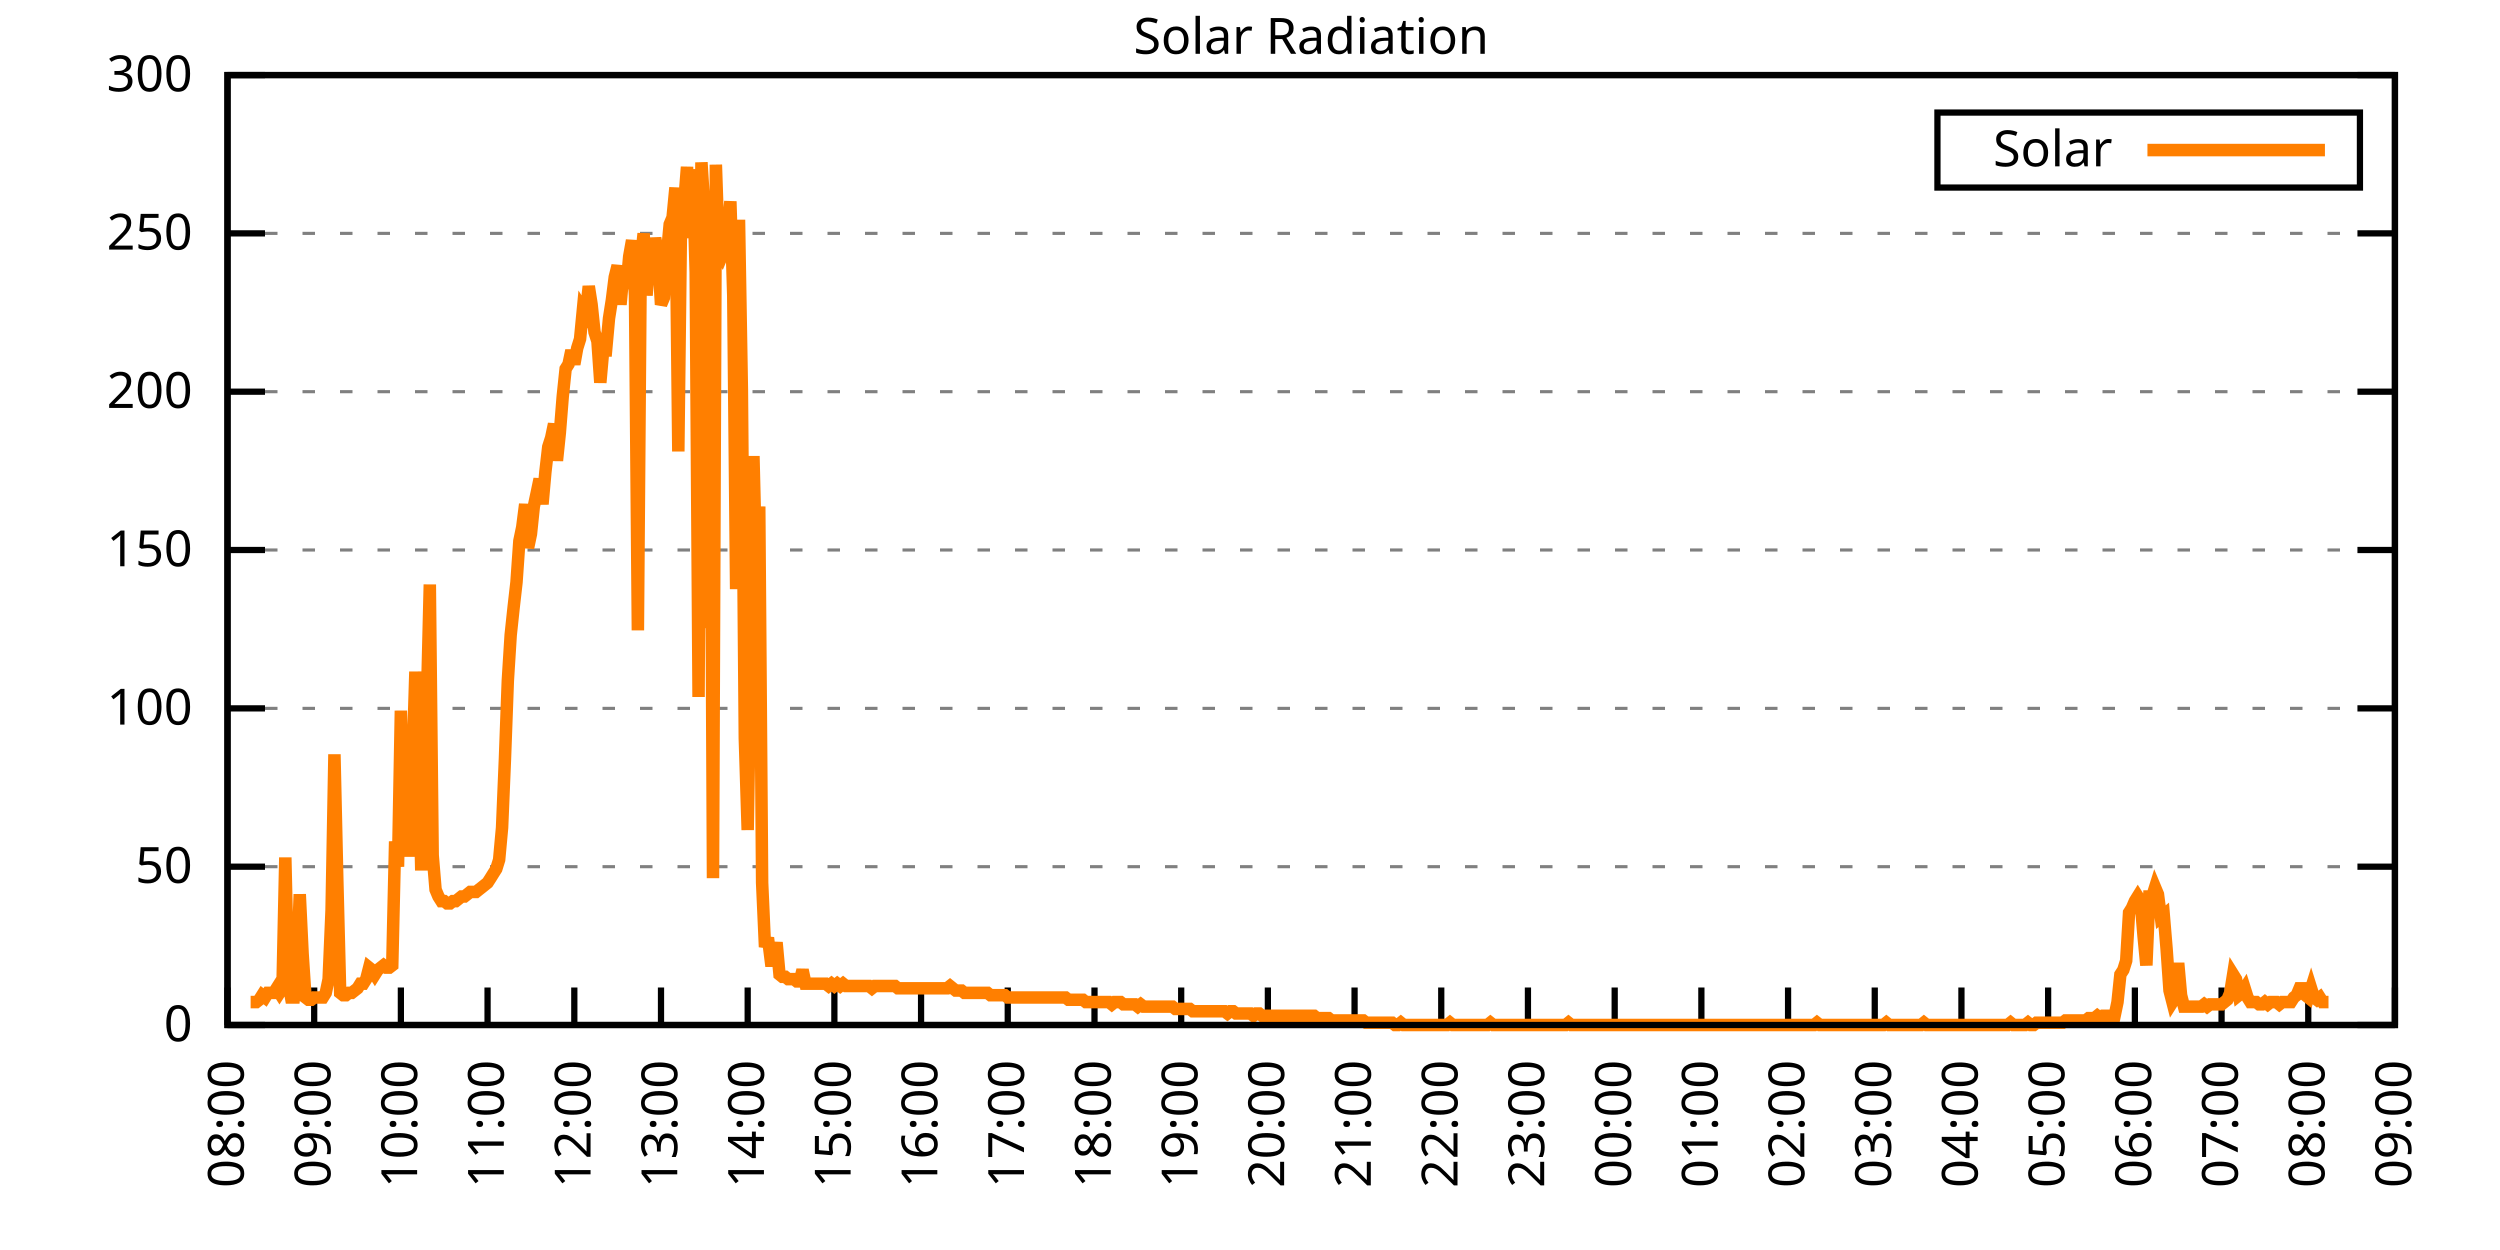
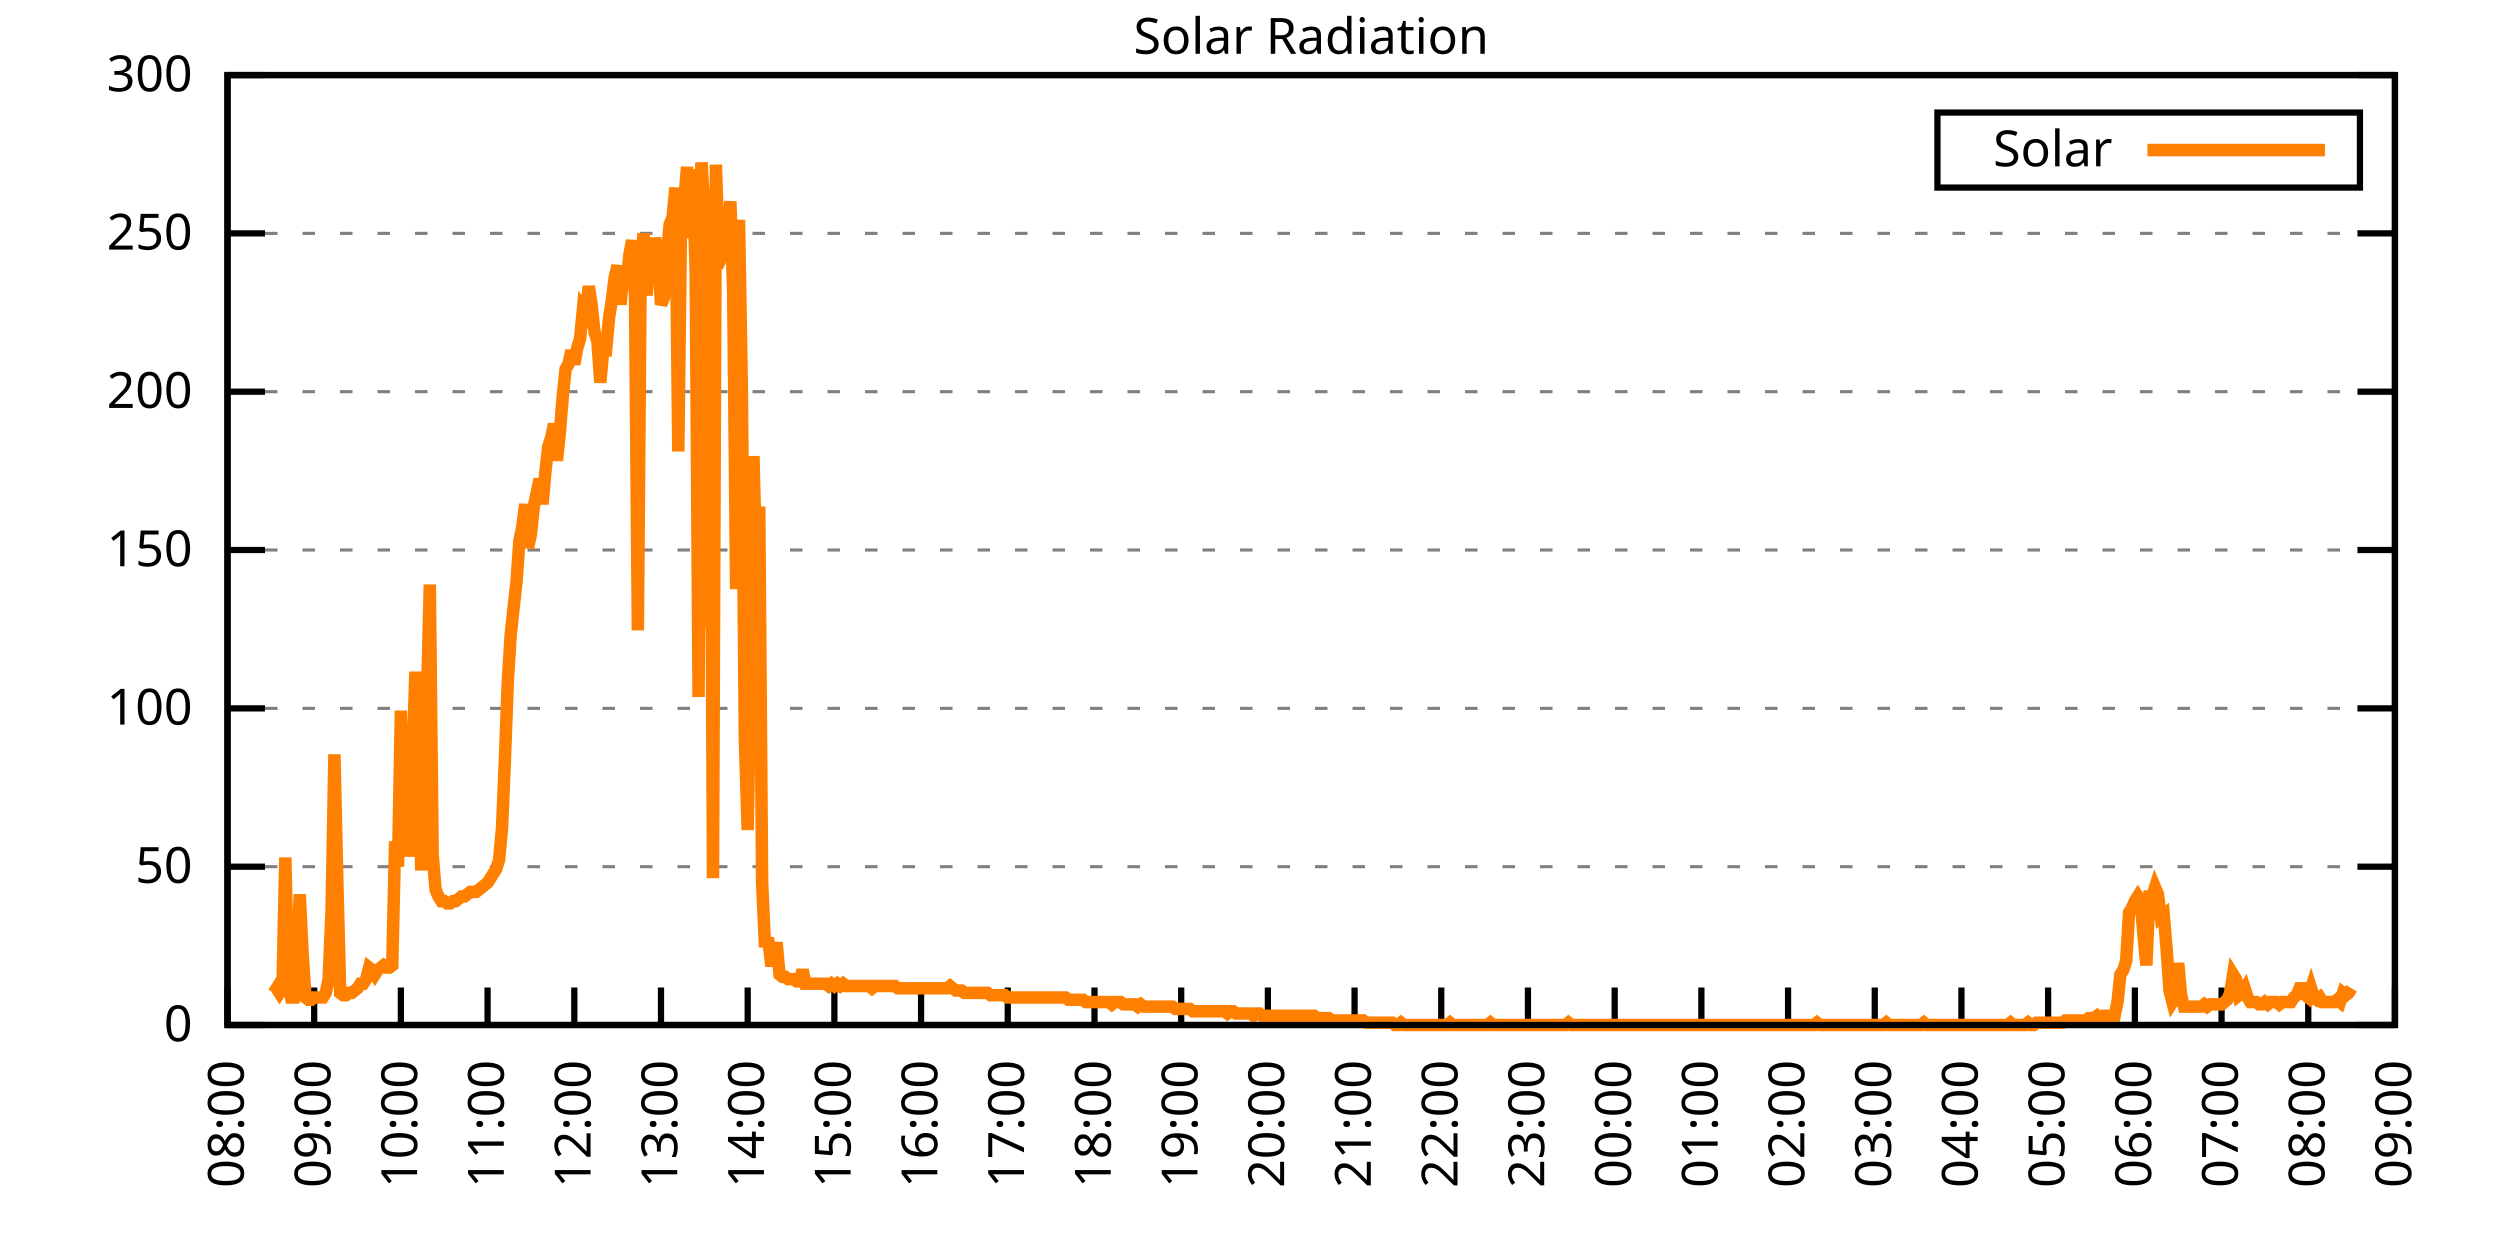
<svg xmlns="http://www.w3.org/2000/svg" xmlns:xlink="http://www.w3.org/1999/xlink" width="400" height="200" viewBox="0 0 400 200">
  <g id="gnuplot_canvas">
    <rect x="0" y="0" width="400" height="200" fill="none" />
    <defs>
      <circle id="gpDot" r="0.5" stroke-width="0.5" stroke="currentColor" />
      <path id="gpPt0" stroke-width="0.333" stroke="currentColor" d="M-1,0 h2 M0,-1 v2" />
      <path id="gpPt1" stroke-width="0.333" stroke="currentColor" d="M-1,-1 L1,1 M1,-1 L-1,1" />
      <path id="gpPt2" stroke-width="0.333" stroke="currentColor" d="M-1,0 L1,0 M0,-1 L0,1 M-1,-1 L1,1 M-1,1 L1,-1" />
      <rect id="gpPt3" stroke-width="0.333" stroke="currentColor" x="-1" y="-1" width="2" height="2" />
      <rect id="gpPt4" stroke-width="0.333" stroke="currentColor" fill="currentColor" x="-1" y="-1" width="2" height="2" />
      <circle id="gpPt5" stroke-width="0.333" stroke="currentColor" cx="0" cy="0" r="1" />
      <use xlink:href="#gpPt5" id="gpPt6" fill="currentColor" stroke="none" />
      <path id="gpPt7" stroke-width="0.333" stroke="currentColor" d="M0,-1.33 L-1.33,0.67 L1.33,0.67 z" />
      <use xlink:href="#gpPt7" id="gpPt8" fill="currentColor" stroke="none" />
      <use xlink:href="#gpPt7" id="gpPt9" stroke="currentColor" transform="rotate(180)" />
      <use xlink:href="#gpPt9" id="gpPt10" fill="currentColor" stroke="none" />
      <use xlink:href="#gpPt3" id="gpPt11" stroke="currentColor" transform="rotate(45)" />
      <use xlink:href="#gpPt11" id="gpPt12" fill="currentColor" stroke="none" />
      <path id="gpPt13" stroke-width="0.333" stroke="currentColor" d="M0,1.330 L1.265,0.411 L0.782,-1.067 L-0.782,-1.076 L-1.265,0.411 z" />
      <use xlink:href="#gpPt13" id="gpPt14" fill="currentColor" stroke="none" />
      <filter id="textbox" filterUnits="objectBoundingBox" x="0" y="0" height="1" width="1">
        <feFlood flood-color="white" flood-opacity="1" result="bgnd" />
        <feComposite in="SourceGraphic" in2="bgnd" operator="atop" />
      </filter>
      <filter id="greybox" filterUnits="objectBoundingBox" x="0" y="0" height="1" width="1">
        <feFlood flood-color="lightgrey" flood-opacity="1" result="grey" />
        <feComposite in="SourceGraphic" in2="grey" operator="atop" />
      </filter>
    </defs>
    <g fill="none" color="white" stroke="currentColor" stroke-width="1.00" stroke-linecap="butt" stroke-linejoin="miter">
</g>
    <g fill="none" color="black" stroke="currentColor" stroke-width="1.00" stroke-linecap="butt" stroke-linejoin="miter">
      <g stroke="none" shape-rendering="crispEdges">
        <polygon fill="rgb(255, 255, 255)" points="36.40,164.00 383.18,164.00 383.18,12.02 36.40,12.02 " />
      </g>
    </g>
    <g fill="none" color="black" stroke="currentColor" stroke-width="1.00" stroke-linecap="butt" stroke-linejoin="miter">
</g>
    <g fill="none" color="black" stroke="black" stroke-width="0.50" stroke-linecap="butt" stroke-linejoin="miter">
</g>
    <g fill="none" color="gray" stroke="currentColor" stroke-width="0.50" stroke-linecap="butt" stroke-linejoin="miter">
      <path stroke="gray" stroke-dasharray="2,4" class="gridline" d="M36.40,164.00 L383.19,164.00  " />
    </g>
    <g fill="none" color="gray" stroke="gray" stroke-width="1.00" stroke-linecap="butt" stroke-linejoin="miter">
</g>
    <g fill="none" color="black" stroke="currentColor" stroke-width="1.00" stroke-linecap="butt" stroke-linejoin="miter">
      <path stroke="black" d="M36.40,164.00 L42.40,164.00 M383.19,164.00 L377.19,164.00  " />
      <g transform="translate(30.80,166.60)" stroke="none" fill="black" font-family="Sans" font-size="8.00" text-anchor="end">
        <text>
          <tspan font-family="Sans"> 0</tspan>
        </text>
      </g>
    </g>
    <g fill="none" color="black" stroke="currentColor" stroke-width="1.00" stroke-linecap="butt" stroke-linejoin="miter">
</g>
    <g fill="none" color="black" stroke="black" stroke-width="0.50" stroke-linecap="butt" stroke-linejoin="miter">
</g>
    <g fill="none" color="gray" stroke="currentColor" stroke-width="0.50" stroke-linecap="butt" stroke-linejoin="miter">
      <path stroke="gray" stroke-dasharray="2,4" class="gridline" d="M36.40,138.67 L383.19,138.67  " />
    </g>
    <g fill="none" color="gray" stroke="gray" stroke-width="1.00" stroke-linecap="butt" stroke-linejoin="miter">
</g>
    <g fill="none" color="black" stroke="currentColor" stroke-width="1.00" stroke-linecap="butt" stroke-linejoin="miter">
      <path stroke="black" d="M36.40,138.67 L42.40,138.67 M383.19,138.67 L377.19,138.67  " />
      <g transform="translate(30.80,141.27)" stroke="none" fill="black" font-family="Sans" font-size="8.00" text-anchor="end">
        <text>
          <tspan font-family="Sans"> 50</tspan>
        </text>
      </g>
    </g>
    <g fill="none" color="black" stroke="currentColor" stroke-width="1.00" stroke-linecap="butt" stroke-linejoin="miter">
</g>
    <g fill="none" color="black" stroke="black" stroke-width="0.50" stroke-linecap="butt" stroke-linejoin="miter">
</g>
    <g fill="none" color="gray" stroke="currentColor" stroke-width="0.50" stroke-linecap="butt" stroke-linejoin="miter">
      <path stroke="gray" stroke-dasharray="2,4" class="gridline" d="M36.40,113.34 L383.19,113.34  " />
    </g>
    <g fill="none" color="gray" stroke="gray" stroke-width="1.00" stroke-linecap="butt" stroke-linejoin="miter">
</g>
    <g fill="none" color="black" stroke="currentColor" stroke-width="1.00" stroke-linecap="butt" stroke-linejoin="miter">
      <path stroke="black" d="M36.40,113.34 L42.40,113.34 M383.19,113.34 L377.19,113.34  " />
      <g transform="translate(30.80,115.94)" stroke="none" fill="black" font-family="Sans" font-size="8.00" text-anchor="end">
        <text>
          <tspan font-family="Sans"> 100</tspan>
        </text>
      </g>
    </g>
    <g fill="none" color="black" stroke="currentColor" stroke-width="1.00" stroke-linecap="butt" stroke-linejoin="miter">
</g>
    <g fill="none" color="black" stroke="black" stroke-width="0.50" stroke-linecap="butt" stroke-linejoin="miter">
</g>
    <g fill="none" color="gray" stroke="currentColor" stroke-width="0.50" stroke-linecap="butt" stroke-linejoin="miter">
      <path stroke="gray" stroke-dasharray="2,4" class="gridline" d="M36.40,88.00 L383.19,88.00  " />
    </g>
    <g fill="none" color="gray" stroke="gray" stroke-width="1.00" stroke-linecap="butt" stroke-linejoin="miter">
</g>
    <g fill="none" color="black" stroke="currentColor" stroke-width="1.00" stroke-linecap="butt" stroke-linejoin="miter">
      <path stroke="black" d="M36.40,88.00 L42.40,88.00 M383.19,88.00 L377.19,88.00  " />
      <g transform="translate(30.80,90.60)" stroke="none" fill="black" font-family="Sans" font-size="8.00" text-anchor="end">
        <text>
          <tspan font-family="Sans"> 150</tspan>
        </text>
      </g>
    </g>
    <g fill="none" color="black" stroke="currentColor" stroke-width="1.00" stroke-linecap="butt" stroke-linejoin="miter">
</g>
    <g fill="none" color="black" stroke="black" stroke-width="0.50" stroke-linecap="butt" stroke-linejoin="miter">
</g>
    <g fill="none" color="gray" stroke="currentColor" stroke-width="0.50" stroke-linecap="butt" stroke-linejoin="miter">
      <path stroke="gray" stroke-dasharray="2,4" class="gridline" d="M36.40,62.67 L383.19,62.67  " />
    </g>
    <g fill="none" color="gray" stroke="gray" stroke-width="1.00" stroke-linecap="butt" stroke-linejoin="miter">
</g>
    <g fill="none" color="black" stroke="currentColor" stroke-width="1.00" stroke-linecap="butt" stroke-linejoin="miter">
      <path stroke="black" d="M36.40,62.67 L42.40,62.67 M383.19,62.67 L377.19,62.67  " />
      <g transform="translate(30.80,65.27)" stroke="none" fill="black" font-family="Sans" font-size="8.00" text-anchor="end">
        <text>
          <tspan font-family="Sans"> 200</tspan>
        </text>
      </g>
    </g>
    <g fill="none" color="black" stroke="currentColor" stroke-width="1.00" stroke-linecap="butt" stroke-linejoin="miter">
</g>
    <g fill="none" color="black" stroke="black" stroke-width="0.50" stroke-linecap="butt" stroke-linejoin="miter">
</g>
    <g fill="none" color="gray" stroke="currentColor" stroke-width="0.50" stroke-linecap="butt" stroke-linejoin="miter">
      <path stroke="gray" stroke-dasharray="2,4" class="gridline" d="M36.40,37.34 L383.19,37.34  " />
    </g>
    <g fill="none" color="gray" stroke="gray" stroke-width="1.00" stroke-linecap="butt" stroke-linejoin="miter">
</g>
    <g fill="none" color="black" stroke="currentColor" stroke-width="1.00" stroke-linecap="butt" stroke-linejoin="miter">
      <path stroke="black" d="M36.40,37.34 L42.40,37.34 M383.19,37.34 L377.19,37.34  " />
      <g transform="translate(30.80,39.94)" stroke="none" fill="black" font-family="Sans" font-size="8.00" text-anchor="end">
        <text>
          <tspan font-family="Sans"> 250</tspan>
        </text>
      </g>
    </g>
    <g fill="none" color="black" stroke="currentColor" stroke-width="1.00" stroke-linecap="butt" stroke-linejoin="miter">
</g>
    <g fill="none" color="black" stroke="black" stroke-width="0.50" stroke-linecap="butt" stroke-linejoin="miter">
</g>
    <g fill="none" color="gray" stroke="currentColor" stroke-width="0.50" stroke-linecap="butt" stroke-linejoin="miter">
      <path stroke="gray" stroke-dasharray="2,4" class="gridline" d="M36.40,12.01 L383.19,12.01  " />
    </g>
    <g fill="none" color="gray" stroke="gray" stroke-width="1.00" stroke-linecap="butt" stroke-linejoin="miter">
</g>
    <g fill="none" color="black" stroke="currentColor" stroke-width="1.00" stroke-linecap="butt" stroke-linejoin="miter">
      <path stroke="black" d="M36.40,12.01 L42.40,12.01 M383.19,12.01 L377.19,12.01  " />
      <g transform="translate(30.80,14.61)" stroke="none" fill="black" font-family="Sans" font-size="8.00" text-anchor="end">
        <text>
          <tspan font-family="Sans"> 300</tspan>
        </text>
      </g>
    </g>
    <g fill="none" color="black" stroke="currentColor" stroke-width="1.00" stroke-linecap="butt" stroke-linejoin="miter">
      <path stroke="black" d="M36.40,164.00 L36.40,158.00  " />
      <g transform="translate(39.00,169.60) rotate(270.00)" stroke="none" fill="black" font-family="Sans" font-size="8.00" text-anchor="end">
        <text>
          <tspan font-family="Sans">08:00</tspan>
        </text>
      </g>
    </g>
    <g fill="none" color="black" stroke="currentColor" stroke-width="1.00" stroke-linecap="butt" stroke-linejoin="miter">
      <path stroke="black" d="M50.27,164.00 L50.27,158.00  " />
      <g transform="translate(52.87,169.60) rotate(270.00)" stroke="none" fill="black" font-family="Sans" font-size="8.00" text-anchor="end">
        <text>
          <tspan font-family="Sans">09:00</tspan>
        </text>
      </g>
    </g>
    <g fill="none" color="black" stroke="currentColor" stroke-width="1.00" stroke-linecap="butt" stroke-linejoin="miter">
      <path stroke="black" d="M64.14,164.00 L64.14,158.00  " />
      <g transform="translate(66.74,169.60) rotate(270.00)" stroke="none" fill="black" font-family="Sans" font-size="8.00" text-anchor="end">
        <text>
          <tspan font-family="Sans">10:00</tspan>
        </text>
      </g>
    </g>
    <g fill="none" color="black" stroke="currentColor" stroke-width="1.00" stroke-linecap="butt" stroke-linejoin="miter">
      <path stroke="black" d="M78.01,164.00 L78.01,158.00  " />
      <g transform="translate(80.61,169.60) rotate(270.00)" stroke="none" fill="black" font-family="Sans" font-size="8.00" text-anchor="end">
        <text>
          <tspan font-family="Sans">11:00</tspan>
        </text>
      </g>
    </g>
    <g fill="none" color="black" stroke="currentColor" stroke-width="1.00" stroke-linecap="butt" stroke-linejoin="miter">
      <path stroke="black" d="M91.89,164.00 L91.89,158.00  " />
      <g transform="translate(94.49,169.60) rotate(270.00)" stroke="none" fill="black" font-family="Sans" font-size="8.00" text-anchor="end">
        <text>
          <tspan font-family="Sans">12:00</tspan>
        </text>
      </g>
    </g>
    <g fill="none" color="black" stroke="currentColor" stroke-width="1.00" stroke-linecap="butt" stroke-linejoin="miter">
      <path stroke="black" d="M105.76,164.00 L105.76,158.00  " />
      <g transform="translate(108.36,169.60) rotate(270.00)" stroke="none" fill="black" font-family="Sans" font-size="8.00" text-anchor="end">
        <text>
          <tspan font-family="Sans">13:00</tspan>
        </text>
      </g>
    </g>
    <g fill="none" color="black" stroke="currentColor" stroke-width="1.00" stroke-linecap="butt" stroke-linejoin="miter">
      <path stroke="black" d="M119.63,164.00 L119.63,158.00  " />
      <g transform="translate(122.23,169.60) rotate(270.00)" stroke="none" fill="black" font-family="Sans" font-size="8.00" text-anchor="end">
        <text>
          <tspan font-family="Sans">14:00</tspan>
        </text>
      </g>
    </g>
    <g fill="none" color="black" stroke="currentColor" stroke-width="1.00" stroke-linecap="butt" stroke-linejoin="miter">
      <path stroke="black" d="M133.50,164.00 L133.50,158.00  " />
      <g transform="translate(136.10,169.60) rotate(270.00)" stroke="none" fill="black" font-family="Sans" font-size="8.00" text-anchor="end">
        <text>
          <tspan font-family="Sans">15:00</tspan>
        </text>
      </g>
    </g>
    <g fill="none" color="black" stroke="currentColor" stroke-width="1.00" stroke-linecap="butt" stroke-linejoin="miter">
      <path stroke="black" d="M147.37,164.00 L147.37,158.00  " />
      <g transform="translate(149.97,169.60) rotate(270.00)" stroke="none" fill="black" font-family="Sans" font-size="8.00" text-anchor="end">
        <text>
          <tspan font-family="Sans">16:00</tspan>
        </text>
      </g>
    </g>
    <g fill="none" color="black" stroke="currentColor" stroke-width="1.00" stroke-linecap="butt" stroke-linejoin="miter">
      <path stroke="black" d="M161.24,164.00 L161.24,158.00  " />
      <g transform="translate(163.84,169.60) rotate(270.00)" stroke="none" fill="black" font-family="Sans" font-size="8.00" text-anchor="end">
        <text>
          <tspan font-family="Sans">17:00</tspan>
        </text>
      </g>
    </g>
    <g fill="none" color="black" stroke="currentColor" stroke-width="1.00" stroke-linecap="butt" stroke-linejoin="miter">
      <path stroke="black" d="M175.12,164.00 L175.12,158.00  " />
      <g transform="translate(177.72,169.60) rotate(270.00)" stroke="none" fill="black" font-family="Sans" font-size="8.00" text-anchor="end">
        <text>
          <tspan font-family="Sans">18:00</tspan>
        </text>
      </g>
    </g>
    <g fill="none" color="black" stroke="currentColor" stroke-width="1.00" stroke-linecap="butt" stroke-linejoin="miter">
      <path stroke="black" d="M188.99,164.00 L188.99,158.00  " />
      <g transform="translate(191.59,169.60) rotate(270.00)" stroke="none" fill="black" font-family="Sans" font-size="8.00" text-anchor="end">
        <text>
          <tspan font-family="Sans">19:00</tspan>
        </text>
      </g>
    </g>
    <g fill="none" color="black" stroke="currentColor" stroke-width="1.00" stroke-linecap="butt" stroke-linejoin="miter">
      <path stroke="black" d="M202.86,164.00 L202.86,158.00  " />
      <g transform="translate(205.46,169.60) rotate(270.00)" stroke="none" fill="black" font-family="Sans" font-size="8.00" text-anchor="end">
        <text>
          <tspan font-family="Sans">20:00</tspan>
        </text>
      </g>
    </g>
    <g fill="none" color="black" stroke="currentColor" stroke-width="1.00" stroke-linecap="butt" stroke-linejoin="miter">
      <path stroke="black" d="M216.73,164.00 L216.73,158.00  " />
      <g transform="translate(219.33,169.60) rotate(270.00)" stroke="none" fill="black" font-family="Sans" font-size="8.00" text-anchor="end">
        <text>
          <tspan font-family="Sans">21:00</tspan>
        </text>
      </g>
    </g>
    <g fill="none" color="black" stroke="currentColor" stroke-width="1.00" stroke-linecap="butt" stroke-linejoin="miter">
      <path stroke="black" d="M230.60,164.00 L230.60,158.00  " />
      <g transform="translate(233.20,169.60) rotate(270.00)" stroke="none" fill="black" font-family="Sans" font-size="8.00" text-anchor="end">
        <text>
          <tspan font-family="Sans">22:00</tspan>
        </text>
      </g>
    </g>
    <g fill="none" color="black" stroke="currentColor" stroke-width="1.00" stroke-linecap="butt" stroke-linejoin="miter">
      <path stroke="black" d="M244.47,164.00 L244.47,158.00  " />
      <g transform="translate(247.07,169.60) rotate(270.00)" stroke="none" fill="black" font-family="Sans" font-size="8.00" text-anchor="end">
        <text>
          <tspan font-family="Sans">23:00</tspan>
        </text>
      </g>
    </g>
    <g fill="none" color="black" stroke="currentColor" stroke-width="1.00" stroke-linecap="butt" stroke-linejoin="miter">
      <path stroke="black" d="M258.35,164.00 L258.35,158.00  " />
      <g transform="translate(260.95,169.60) rotate(270.00)" stroke="none" fill="black" font-family="Sans" font-size="8.00" text-anchor="end">
        <text>
          <tspan font-family="Sans">00:00</tspan>
        </text>
      </g>
    </g>
    <g fill="none" color="black" stroke="currentColor" stroke-width="1.00" stroke-linecap="butt" stroke-linejoin="miter">
      <path stroke="black" d="M272.22,164.00 L272.22,158.00  " />
      <g transform="translate(274.82,169.60) rotate(270.00)" stroke="none" fill="black" font-family="Sans" font-size="8.00" text-anchor="end">
        <text>
          <tspan font-family="Sans">01:00</tspan>
        </text>
      </g>
    </g>
    <g fill="none" color="black" stroke="currentColor" stroke-width="1.00" stroke-linecap="butt" stroke-linejoin="miter">
      <path stroke="black" d="M286.09,164.00 L286.09,158.00  " />
      <g transform="translate(288.69,169.60) rotate(270.00)" stroke="none" fill="black" font-family="Sans" font-size="8.00" text-anchor="end">
        <text>
          <tspan font-family="Sans">02:00</tspan>
        </text>
      </g>
    </g>
    <g fill="none" color="black" stroke="currentColor" stroke-width="1.00" stroke-linecap="butt" stroke-linejoin="miter">
      <path stroke="black" d="M299.96,164.00 L299.96,158.00  " />
      <g transform="translate(302.56,169.60) rotate(270.00)" stroke="none" fill="black" font-family="Sans" font-size="8.00" text-anchor="end">
        <text>
          <tspan font-family="Sans">03:00</tspan>
        </text>
      </g>
    </g>
    <g fill="none" color="black" stroke="currentColor" stroke-width="1.00" stroke-linecap="butt" stroke-linejoin="miter">
      <path stroke="black" d="M313.83,164.00 L313.83,158.00  " />
      <g transform="translate(316.43,169.60) rotate(270.00)" stroke="none" fill="black" font-family="Sans" font-size="8.00" text-anchor="end">
        <text>
          <tspan font-family="Sans">04:00</tspan>
        </text>
      </g>
    </g>
    <g fill="none" color="black" stroke="currentColor" stroke-width="1.00" stroke-linecap="butt" stroke-linejoin="miter">
      <path stroke="black" d="M327.70,164.00 L327.70,158.00  " />
      <g transform="translate(330.30,169.60) rotate(270.00)" stroke="none" fill="black" font-family="Sans" font-size="8.00" text-anchor="end">
        <text>
          <tspan font-family="Sans">05:00</tspan>
        </text>
      </g>
    </g>
    <g fill="none" color="black" stroke="currentColor" stroke-width="1.00" stroke-linecap="butt" stroke-linejoin="miter">
      <path stroke="black" d="M341.58,164.00 L341.58,158.00  " />
      <g transform="translate(344.18,169.60) rotate(270.00)" stroke="none" fill="black" font-family="Sans" font-size="8.00" text-anchor="end">
        <text>
          <tspan font-family="Sans">06:00</tspan>
        </text>
      </g>
    </g>
    <g fill="none" color="black" stroke="currentColor" stroke-width="1.00" stroke-linecap="butt" stroke-linejoin="miter">
      <path stroke="black" d="M355.45,164.00 L355.45,158.00  " />
      <g transform="translate(358.05,169.60) rotate(270.00)" stroke="none" fill="black" font-family="Sans" font-size="8.00" text-anchor="end">
        <text>
          <tspan font-family="Sans">07:00</tspan>
        </text>
      </g>
    </g>
    <g fill="none" color="black" stroke="currentColor" stroke-width="1.00" stroke-linecap="butt" stroke-linejoin="miter">
      <path stroke="black" d="M369.32,164.00 L369.32,158.00  " />
      <g transform="translate(371.92,169.60) rotate(270.00)" stroke="none" fill="black" font-family="Sans" font-size="8.00" text-anchor="end">
        <text>
          <tspan font-family="Sans">08:00</tspan>
        </text>
      </g>
    </g>
    <g fill="none" color="black" stroke="currentColor" stroke-width="1.00" stroke-linecap="butt" stroke-linejoin="miter">
      <path stroke="black" d="M383.19,164.00 L383.19,158.00  " />
      <g transform="translate(385.79,169.60) rotate(270.00)" stroke="none" fill="black" font-family="Sans" font-size="8.00" text-anchor="end">
        <text>
          <tspan font-family="Sans">09:00</tspan>
        </text>
      </g>
    </g>
    <g fill="none" color="black" stroke="currentColor" stroke-width="1.00" stroke-linecap="butt" stroke-linejoin="miter">
</g>
    <g fill="none" color="black" stroke="currentColor" stroke-width="1.00" stroke-linecap="butt" stroke-linejoin="miter">
      <path stroke="black" d="M36.40,12.01 L36.40,164.00 L383.19,164.00 L383.19,12.01 L36.40,12.01 Z  " />
    </g>
    <g fill="none" color="black" stroke="currentColor" stroke-width="1.00" stroke-linecap="butt" stroke-linejoin="miter">
</g>
    <g fill="none" color="black" stroke="currentColor" stroke-width="1.00" stroke-linecap="butt" stroke-linejoin="miter">
      <path stroke="black" d="M309.99,30.01 L309.99,18.01 L377.59,18.01 L377.59,30.01 L309.99,30.01 Z  " />
    </g>
    <g id="Solar_Radiation_plot_1">
      <g fill="none" color="white" stroke="black" stroke-width="2.00" stroke-linecap="butt" stroke-linejoin="miter">
</g>
      <g fill="none" color="black" stroke="currentColor" stroke-width="2.00" stroke-linecap="butt" stroke-linejoin="miter">
        <g transform="translate(337.99,26.61)" stroke="none" fill="black" font-family="Sans" font-size="8.00" text-anchor="end">
          <text>
            <tspan font-family="Sans">Solar</tspan>
          </text>
        </g>
      </g>
      <g fill="none" color="black" stroke="currentColor" stroke-width="2.00" stroke-linecap="butt" stroke-linejoin="miter">
-         <path stroke="rgb(255, 127,   0)" d="M343.59,24.01 L371.99,24.01 M40.10,160.33 L40.56,160.33 L41.02,160.33 L41.49,159.96 L41.95,159.23 L42.41,159.60   L42.87,158.86 L43.34,158.86 L43.80,158.86 L44.26,158.13 L44.72,158.86 L45.19,158.13 L45.65,137.20 L46.11,157.03   L46.57,159.60 L47.03,159.60 L47.50,155.56 L47.96,143.08 L48.42,152.62 L48.88,159.60 L49.35,159.96 L49.81,159.96   L50.27,159.60 L50.73,159.60 L51.20,159.60 L51.66,159.60 L52.12,158.86 L52.58,156.66 L53.05,145.65 L53.51,120.69   L53.97,140.87 L54.43,158.86 L54.90,159.23 L55.36,159.23 L55.82,158.86 L56.28,158.86 L56.75,158.49 L57.21,158.13   L57.67,157.39 L58.13,157.39 L58.59,156.66 L59.06,154.82 L59.52,155.19 L59.98,155.92 L60.44,155.19 L60.91,154.82   L61.37,154.46 L61.83,154.82 L62.29,154.82 L62.76,154.46 L63.22,134.63 L63.68,138.67 L64.14,113.71 L64.61,131.33   L65.07,136.10 L65.53,136.10 L65.99,122.89 L66.46,107.47 L66.92,117.75 L67.38,138.30 L67.84,138.30 L68.30,112.61   L68.77,93.52 L69.23,136.84 L69.69,142.34 L70.15,143.44 L70.62,144.18 L71.08,144.18 L71.54,144.55 L72.00,144.55   L72.47,144.18 L72.93,144.18 L73.39,143.81 L73.85,143.44 L74.32,143.44 L74.78,143.08 L75.24,142.71 L75.70,142.71   L76.17,142.71 L76.63,142.34 L77.09,141.98 L77.55,141.61 L78.01,141.24 L78.48,140.51 L78.94,139.77 L79.40,139.04   L79.86,137.57 L80.33,132.43 L80.79,121.42 L81.25,108.94 L81.71,101.60 L82.18,97.19 L82.64,93.15 L83.10,86.55   L83.56,84.34 L84.03,80.67 L84.49,87.65 L84.95,85.45 L85.41,81.04 L85.88,78.84 L86.34,76.64 L86.80,80.67   L87.26,75.53 L87.72,71.50 L88.19,70.03 L88.65,67.83 L89.11,73.70 L89.57,69.29 L90.04,63.42 L90.50,59.02   L90.96,58.28 L91.42,56.08 L91.89,58.28 L92.35,55.71 L92.81,54.24 L93.27,49.47 L93.74,50.21 L94.20,45.80   L94.66,48.74 L95.12,53.14 L95.59,54.61 L96.05,61.22 L96.51,56.08 L96.97,56.08 L97.44,50.94 L97.90,48.00   L98.36,44.33 L98.82,42.50 L99.28,48.74 L99.75,43.60 L100.21,46.17 L100.67,41.03 L101.13,38.46 L101.60,47.27   L102.06,100.86 L102.52,41.76 L102.98,37.36 L103.45,47.27 L103.91,41.03 L104.37,42.50 L104.83,38.09 L105.30,40.66   L105.76,48.74 L106.22,47.64 L106.68,41.03 L107.15,35.89 L107.61,34.79 L108.07,30.02 L108.53,72.23 L108.99,33.32   L109.46,32.59 L109.92,26.71 L110.38,38.09 L110.84,27.08 L111.31,43.60 L111.77,111.51 L112.23,25.98 L112.69,33.32   L113.16,100.50 L113.62,45.80 L114.08,140.51 L114.54,26.35 L115.01,40.30 L115.47,41.03 L115.93,39.93 L116.39,37.36   L116.86,32.22 L117.32,47.27 L117.78,94.26 L118.24,35.16 L118.70,62.32 L119.17,118.12 L119.63,132.80 L120.09,105.27   L120.55,72.97 L121.02,92.05 L121.48,81.04 L121.94,141.24 L122.40,151.52 L122.87,150.05 L123.33,153.72 L123.79,153.72   L124.25,150.79 L124.72,155.92 L125.18,156.29 L125.64,156.29 L126.10,156.66 L126.57,156.66 L127.03,156.66 L127.49,157.03   L127.95,157.03 L128.41,155.19 L128.88,157.39 L129.34,157.39 L129.80,157.39 L130.26,157.39 L130.73,157.39 L131.19,157.39   L131.65,157.39 L132.11,157.39 L132.58,157.76 L133.04,157.39 L133.50,157.76 L133.96,157.39 L134.43,157.76 L134.89,157.39   L135.35,157.76 L135.81,157.76 L136.28,157.76 L136.74,157.76 L137.20,157.76 L137.66,157.76 L138.13,157.76 L138.59,157.76   L139.05,157.76 L139.51,158.13 L139.97,157.76 L140.44,157.76 L140.90,157.76 L141.36,157.76 L141.82,157.76 L142.29,157.76   L142.75,157.76 L143.21,157.76 L143.67,158.13 L144.14,158.13 L144.60,158.13 L145.06,158.13 L145.52,158.13 L145.99,158.13   L146.45,158.13 L146.91,158.13 L147.37,158.13 L147.84,158.13 L148.30,158.13 L148.76,158.13 L149.22,158.13 L149.68,158.13   L150.15,158.13 L150.61,158.13 L151.07,158.13 L151.53,158.13 L152.00,157.76 L152.46,158.13 L152.92,158.49 L153.38,158.49   L153.85,158.49 L154.31,158.86 L154.77,158.86 L155.23,158.86 L155.70,158.86 L156.16,158.86 L156.62,158.86 L157.08,158.86   L157.55,158.86 L158.01,158.86 L158.47,159.23 L158.93,159.23 L159.39,159.23 L159.86,159.23 L160.32,159.23 L160.78,159.23   L161.24,159.60 L161.71,159.60 L162.17,159.60 L162.63,159.60 L163.09,159.60 L163.56,159.60 L164.02,159.60 L164.48,159.60   L164.94,159.60 L165.41,159.60 L165.87,159.60 L166.33,159.60 L166.79,159.60 L167.26,159.60 L167.72,159.60 L168.18,159.60   L168.64,159.60 L169.10,159.60 L169.57,159.60 L170.03,159.60 L170.49,159.60 L170.95,159.96 L171.42,159.96 L171.88,159.96   L172.34,159.96 L172.80,159.96 L173.27,159.96 L173.73,160.33 L174.19,160.33 L174.65,160.33 L175.12,160.33 L175.58,160.33   L176.04,160.33 L176.50,160.33 L176.97,160.33 L177.43,160.33 L177.89,160.70 L178.35,160.33 L178.82,160.33 L179.28,160.33   L179.74,160.70 L180.20,160.70 L180.66,160.70 L181.13,160.70 L181.59,160.70 L182.05,161.06 L182.51,160.70 L182.98,161.06   L183.44,161.06 L183.90,161.06 L184.36,161.06 L184.83,161.06 L185.29,161.06 L185.75,161.06 L186.21,161.06 L186.68,161.06   L187.14,161.06 L187.60,161.06 L188.06,161.43 L188.53,161.43 L188.99,161.43 L189.45,161.43 L189.91,161.43 L190.37,161.43   L190.84,161.80 L191.30,161.80 L191.76,161.80 L192.22,161.80 L192.69,161.80 L193.15,161.80 L193.61,161.80 L194.07,161.80   L194.54,161.80 L195.00,161.80 L195.46,161.80 L195.92,161.80 L196.39,162.16 L196.85,161.80 L197.31,161.80 L197.77,162.16   L198.24,162.16 L198.70,162.16 L199.16,162.16 L199.62,162.16 L200.08,162.16 L200.55,162.53 L201.01,162.16 L201.47,162.16   L201.93,162.53 L202.40,162.53 L202.86,162.53 L203.32,162.53 L203.78,162.53 L204.25,162.53 L204.71,162.53 L205.17,162.53   L205.63,162.53 L206.10,162.53 L206.56,162.53 L207.02,162.53 L207.48,162.53 L207.95,162.53 L208.41,162.53 L208.87,162.53   L209.33,162.53 L209.80,162.53 L210.26,162.53 L210.72,162.90 L211.18,162.90 L211.64,162.90 L212.11,162.90 L212.57,162.90   L213.03,163.27 L213.49,163.27 L213.96,163.27 L214.42,163.27 L214.88,163.27 L215.34,163.27 L215.81,163.27 L216.27,163.27   L216.73,163.27 L217.19,163.27 L217.66,163.27 L218.12,163.27 L218.58,163.63 L219.04,163.63 L219.51,163.63 L219.97,163.63   L220.43,163.63 L220.89,163.63 L221.35,163.63 L221.82,163.63 L222.28,163.63 L222.74,163.63 L223.20,164.00 L223.67,164.00   L224.13,163.63 L224.59,164.00 L225.05,164.00 L225.52,164.00 L225.98,164.00 L226.44,164.00 L226.90,164.00 L227.37,164.00   L227.83,164.00 L228.29,164.00 L228.75,164.00 L229.22,164.00 L229.68,164.00 L230.14,164.00 L230.60,164.00 L231.06,164.00   L231.53,164.00 L231.99,163.63 L232.45,164.00 L232.91,164.00 L233.38,164.00 L233.84,164.00 L234.30,164.00 L234.76,164.00   L235.23,164.00 L235.69,164.00 L236.15,164.00 L236.61,164.00 L237.08,164.00 L237.54,164.00 L238.00,164.00 L238.46,163.63   L238.93,164.00 L239.39,164.00 L239.85,164.00 L240.31,164.00 L240.77,164.00 L241.24,164.00 L241.70,164.00 L242.16,164.00   L242.62,164.00 L243.09,164.00 L243.55,164.00 L244.01,164.00 L244.47,164.00 L244.94,164.00 L245.40,164.00 L245.86,164.00   L246.32,164.00 L246.79,164.00 L247.25,164.00 L247.71,164.00 L248.17,164.00 L248.64,164.00 L249.10,164.00 L249.56,164.00   L250.02,164.00 L250.49,164.00 L250.95,163.63 L251.41,164.00 L251.87,164.00 L252.33,164.00 L252.80,164.00 L253.26,164.00   L253.72,164.00 L254.18,164.00 L254.65,164.00 L255.11,164.00 L255.57,164.00 L256.03,164.00 L256.50,164.00 L256.96,164.00   L257.42,164.00 L257.88,164.00 L258.35,164.00 L258.81,164.00 L259.27,164.00 L259.73,164.00 L260.20,164.00 L260.66,164.00   L261.12,164.00 L261.58,164.00 L262.04,164.00 L262.51,164.00 L262.97,164.00 L263.43,164.00 L263.89,164.00 L264.36,164.00   L264.82,164.00 L265.28,164.00 L265.74,164.00 L266.21,164.00 L266.67,164.00 L267.13,164.00 L267.59,164.00 L268.06,164.00   L268.52,164.00 L268.98,164.00 L269.44,164.00 L269.91,164.00 L270.37,164.00 L270.83,164.00 L271.29,164.00 L271.75,164.00   L272.22,164.00 L272.68,164.00 L273.14,164.00 L273.60,164.00 L274.07,164.00 L274.53,164.00 L274.99,164.00 L275.45,164.00   L275.92,164.00 L276.38,164.00 L276.84,164.00 L277.30,164.00 L277.77,164.00 L278.23,164.00 L278.69,164.00 L279.15,164.00   L279.62,164.00 L280.08,164.00 L280.54,164.00 L281.00,164.00 L281.46,164.00 L281.93,164.00 L282.39,164.00 L282.85,164.00   L283.31,164.00 L283.78,164.00 L284.24,164.00 L284.70,164.00 L285.16,164.00 L285.63,164.00 L286.09,164.00 L286.55,164.00   L287.01,164.00 L287.48,164.00 L287.94,164.00 L288.40,164.00 L288.86,164.00 L289.33,164.00 L289.79,164.00 L290.25,164.00   L290.71,163.63 L291.18,164.00 L291.64,164.00 L292.10,164.00 L292.56,164.00 L293.02,164.00 L293.49,164.00 L293.95,164.00   L294.41,164.00 L294.87,164.00 L295.34,164.00 L295.80,164.00 L296.26,164.00 L296.72,164.00 L297.19,164.00 L297.65,164.00   L298.11,164.00 L298.57,164.00 L299.04,164.00 L299.50,164.00 L299.96,164.00 L300.42,164.00 L300.89,164.00 L301.35,164.00   L301.81,163.63 L302.27,164.00 L302.73,164.00 L303.20,164.00 L303.66,164.00 L304.12,164.00 L304.58,164.00 L305.05,164.00   L305.51,164.00 L305.97,164.00 L306.43,164.00 L306.90,164.00 L307.36,164.00 L307.82,163.63 L308.28,164.00 L308.75,164.00   L309.21,164.00 L309.67,164.00 L310.13,164.00 L310.60,164.00 L311.06,164.00 L311.52,164.00 L311.98,164.00 L312.44,164.00   L312.91,164.00 L313.37,164.00 L313.83,164.00 L314.29,164.00 L314.76,164.00 L315.22,164.00 L315.68,164.00 L316.14,164.00   L316.61,164.00 L317.07,164.00 L317.53,164.00 L317.99,164.00 L318.46,164.00 L318.92,164.00 L319.38,164.00 L319.84,164.00   L320.31,164.00 L320.77,164.00 L321.23,164.00 L321.69,163.63 L322.15,164.00 L322.62,164.00 L323.08,164.00 L323.54,164.00   L324.00,164.00 L324.47,163.63 L324.93,164.00 L325.39,164.00 L325.85,163.63 L326.32,163.63 L326.78,163.63 L327.24,163.63   L327.70,163.63 L328.17,163.63 L328.63,163.63 L329.09,163.63 L329.55,163.63 L330.02,163.63 L330.48,163.27 L330.94,163.27   L331.40,163.27 L331.87,163.27 L332.33,163.27 L332.79,163.27 L333.25,163.27 L333.71,163.27 L334.18,162.90 L334.64,162.90   L335.10,162.90 L335.56,162.53 L336.03,162.90 L336.49,162.53 L336.95,162.53 L337.41,162.53 L337.88,162.53 L338.34,162.53   L338.80,160.33 L339.26,155.92 L339.73,155.19 L340.19,153.72 L340.65,146.01 L341.11,145.28 L341.58,144.18 L342.04,143.44   L342.50,144.18 L342.96,149.68 L343.42,154.46 L343.89,143.44 L344.35,143.44 L344.81,141.98 L345.27,143.08 L345.74,146.75   L346.20,146.38 L346.66,151.89 L347.12,158.49 L347.59,160.33 L348.05,159.60 L348.51,154.09 L348.97,159.23 L349.44,161.06   L349.90,161.06 L350.36,161.06 L350.82,161.06 L351.29,161.06 L351.75,161.06 L352.21,161.06 L352.67,160.70 L353.13,161.06   L353.60,160.70 L354.06,160.70 L354.52,160.70 L354.98,160.70 L355.45,160.70 L355.91,160.33 L356.37,159.96 L356.83,158.86   L357.30,155.92 L357.76,156.66 L358.22,159.23 L358.68,158.86 L359.15,158.13 L359.61,159.60 L360.07,160.33 L360.53,160.33   L361.00,160.33 L361.46,160.70 L361.92,160.70 L362.38,160.33 L362.84,160.70 L363.31,160.33 L363.77,160.33 L364.23,160.33   L364.69,160.70 L365.16,160.33 L365.62,160.33 L366.08,160.33 L366.54,160.33 L367.01,159.60 L367.47,159.23 L367.93,158.13   L368.39,158.13 L368.86,159.23 L369.32,159.60 L369.78,158.13 L370.24,159.60 L370.71,159.96 L371.17,159.60 L371.63,160.33   L372.09,160.33 L372.56,160.33  " />
+         <path stroke="rgb(255, 127,   0)" d="M343.59,24.01 L371.99,24.01 M43.80,158.86 L44.26,158.13 L44.72,158.86 L45.19,158.13 L45.65,137.20 L46.11,157.03   L46.57,159.60 L47.03,159.60 L47.50,155.56 L47.96,143.08 L48.42,152.62 L48.88,159.60 L49.35,159.96 L49.81,159.96   L50.27,159.60 L50.73,159.60 L51.20,159.60 L51.66,159.60 L52.12,158.86 L52.58,156.66 L53.05,145.65 L53.51,120.69   L53.97,140.87 L54.43,158.86 L54.90,159.23 L55.36,159.23 L55.82,158.86 L56.28,158.86 L56.75,158.49 L57.21,158.13   L57.67,157.39 L58.13,157.39 L58.59,156.66 L59.06,154.82 L59.52,155.19 L59.98,155.92 L60.44,155.19 L60.91,154.82   L61.37,154.46 L61.83,154.82 L62.29,154.82 L62.76,154.46 L63.22,134.63 L63.68,138.67 L64.14,113.71 L64.61,131.33   L65.07,136.10 L65.53,136.10 L65.99,122.89 L66.46,107.47 L66.92,117.75 L67.38,138.30 L67.84,138.30 L68.30,112.61   L68.77,93.52 L69.23,136.84 L69.69,142.34 L70.15,143.44 L70.62,144.18 L71.08,144.18 L71.54,144.55 L72.00,144.55   L72.47,144.18 L72.93,144.18 L73.39,143.81 L73.85,143.44 L74.32,143.44 L74.78,143.08 L75.24,142.71 L75.70,142.71   L76.17,142.71 L76.63,142.34 L77.09,141.98 L77.55,141.61 L78.01,141.24 L78.48,140.51 L78.94,139.77 L79.40,139.04   L79.86,137.57 L80.33,132.43 L80.79,121.42 L81.25,108.94 L81.71,101.60 L82.18,97.19 L82.64,93.15 L83.10,86.55   L83.56,84.34 L84.03,80.67 L84.49,87.65 L84.95,85.45 L85.41,81.04 L85.88,78.84 L86.34,76.64 L86.80,80.67   L87.26,75.53 L87.72,71.50 L88.19,70.03 L88.65,67.83 L89.11,73.70 L89.57,69.29 L90.04,63.42 L90.50,59.02   L90.96,58.28 L91.42,56.08 L91.89,58.28 L92.35,55.71 L92.81,54.24 L93.27,49.47 L93.74,50.21 L94.20,45.80   L94.66,48.74 L95.12,53.14 L95.59,54.61 L96.05,61.22 L96.51,56.08 L96.97,56.08 L97.44,50.94 L97.90,48.00   L98.36,44.33 L98.82,42.50 L99.28,48.74 L99.75,43.60 L100.21,46.17 L100.67,41.03 L101.13,38.46 L101.60,47.27   L102.06,100.86 L102.52,41.76 L102.98,37.36 L103.45,47.27 L103.91,41.03 L104.37,42.50 L104.83,38.09 L105.30,40.66   L105.76,48.74 L106.22,47.64 L106.68,41.03 L107.15,35.89 L107.61,34.79 L108.07,30.02 L108.53,72.23 L108.99,33.32   L109.46,32.59 L109.92,26.71 L110.38,38.09 L110.84,27.08 L111.31,43.60 L111.77,111.51 L112.23,25.98 L112.69,33.32   L113.16,100.50 L113.62,45.80 L114.08,140.51 L114.54,26.35 L115.01,40.30 L115.47,41.03 L115.93,39.93 L116.39,37.36   L116.86,32.22 L117.32,47.27 L117.78,94.26 L118.24,35.16 L118.70,62.32 L119.17,118.12 L119.63,132.80 L120.09,105.27   L120.55,72.97 L121.02,92.05 L121.48,81.04 L121.94,141.24 L122.40,151.52 L122.87,150.05 L123.33,153.72 L123.79,153.72   L124.25,150.79 L124.72,155.92 L125.18,156.29 L125.64,156.29 L126.10,156.66 L126.57,156.66 L127.03,156.66 L127.49,157.03   L127.95,157.03 L128.41,155.19 L128.88,157.39 L129.34,157.39 L129.80,157.39 L130.26,157.39 L130.73,157.39 L131.19,157.39   L131.65,157.39 L132.11,157.39 L132.58,157.76 L133.04,157.39 L133.50,157.76 L133.96,157.39 L134.43,157.76 L134.89,157.39   L135.35,157.76 L135.81,157.76 L136.28,157.76 L136.74,157.76 L137.20,157.76 L137.66,157.76 L138.13,157.76 L138.59,157.76   L139.05,157.76 L139.51,158.13 L139.97,157.76 L140.44,157.76 L140.90,157.76 L141.36,157.76 L141.82,157.76 L142.29,157.76   L142.75,157.76 L143.21,157.76 L143.67,158.13 L144.14,158.13 L144.60,158.13 L145.06,158.13 L145.52,158.13 L145.99,158.13   L146.45,158.13 L146.91,158.13 L147.37,158.13 L147.84,158.13 L148.30,158.13 L148.76,158.13 L149.22,158.13 L149.68,158.13   L150.15,158.13 L150.61,158.13 L151.07,158.13 L151.53,158.13 L152.00,157.76 L152.46,158.13 L152.92,158.49 L153.38,158.49   L153.85,158.49 L154.31,158.86 L154.77,158.86 L155.23,158.86 L155.70,158.86 L156.16,158.86 L156.62,158.86 L157.08,158.86   L157.55,158.86 L158.01,158.86 L158.47,159.23 L158.93,159.23 L159.39,159.23 L159.86,159.23 L160.32,159.23 L160.78,159.23   L161.24,159.60 L161.71,159.60 L162.17,159.60 L162.63,159.60 L163.09,159.60 L163.56,159.60 L164.02,159.60 L164.48,159.60   L164.94,159.60 L165.41,159.60 L165.87,159.60 L166.33,159.60 L166.79,159.60 L167.26,159.60 L167.72,159.60 L168.18,159.60   L168.64,159.60 L169.10,159.60 L169.57,159.60 L170.03,159.60 L170.49,159.60 L170.95,159.96 L171.42,159.96 L171.88,159.96   L172.34,159.96 L172.80,159.96 L173.27,159.96 L173.73,160.33 L174.19,160.33 L174.65,160.33 L175.12,160.33 L175.58,160.33   L176.04,160.33 L176.50,160.33 L176.97,160.33 L177.43,160.33 L177.89,160.70 L178.35,160.33 L178.82,160.33 L179.28,160.33   L179.74,160.70 L180.20,160.70 L180.66,160.70 L181.13,160.70 L181.59,160.70 L182.05,161.06 L182.51,160.70 L182.98,161.06   L183.44,161.06 L183.90,161.06 L184.36,161.06 L184.83,161.06 L185.29,161.06 L185.75,161.06 L186.21,161.06 L186.68,161.06   L187.14,161.06 L187.60,161.06 L188.06,161.43 L188.53,161.43 L188.99,161.43 L189.45,161.43 L189.91,161.43 L190.37,161.43   L190.84,161.80 L191.30,161.80 L191.76,161.80 L192.22,161.80 L192.69,161.80 L193.15,161.80 L193.61,161.80 L194.07,161.80   L194.54,161.80 L195.00,161.80 L195.46,161.80 L195.92,161.80 L196.39,162.16 L196.85,161.80 L197.31,161.80 L197.77,162.16   L198.24,162.16 L198.70,162.16 L199.16,162.16 L199.62,162.16 L200.08,162.16 L200.55,162.53 L201.01,162.16 L201.47,162.16   L201.93,162.53 L202.40,162.53 L202.86,162.53 L203.32,162.53 L203.78,162.53 L204.25,162.53 L204.71,162.53 L205.17,162.53   L205.63,162.53 L206.10,162.53 L206.56,162.53 L207.02,162.53 L207.48,162.53 L207.95,162.53 L208.41,162.53 L208.87,162.53   L209.33,162.53 L209.80,162.53 L210.26,162.53 L210.72,162.90 L211.18,162.90 L211.64,162.90 L212.11,162.90 L212.57,162.90   L213.03,163.27 L213.49,163.27 L213.96,163.27 L214.42,163.27 L214.88,163.27 L215.34,163.27 L215.81,163.27 L216.27,163.27   L216.73,163.27 L217.19,163.27 L217.66,163.27 L218.12,163.27 L218.58,163.63 L219.04,163.63 L219.51,163.63 L219.97,163.63   L220.43,163.63 L220.89,163.63 L221.35,163.63 L221.82,163.63 L222.28,163.63 L222.74,163.63 L223.20,164.00 L223.67,164.00   L224.13,163.63 L224.59,164.00 L225.05,164.00 L225.52,164.00 L225.98,164.00 L226.44,164.00 L226.90,164.00 L227.37,164.00   L227.83,164.00 L228.29,164.00 L228.75,164.00 L229.22,164.00 L229.68,164.00 L230.14,164.00 L230.60,164.00 L231.06,164.00   L231.53,164.00 L231.99,163.63 L232.45,164.00 L232.91,164.00 L233.38,164.00 L233.84,164.00 L234.30,164.00 L234.76,164.00   L235.23,164.00 L235.69,164.00 L236.15,164.00 L236.61,164.00 L237.08,164.00 L237.54,164.00 L238.00,164.00 L238.46,163.63   L238.93,164.00 L239.39,164.00 L239.85,164.00 L240.31,164.00 L240.77,164.00 L241.24,164.00 L241.70,164.00 L242.16,164.00   L242.62,164.00 L243.09,164.00 L243.55,164.00 L244.01,164.00 L244.47,164.00 L244.94,164.00 L245.40,164.00 L245.86,164.00   L246.32,164.00 L246.79,164.00 L247.25,164.00 L247.71,164.00 L248.17,164.00 L248.64,164.00 L249.10,164.00 L249.56,164.00   L250.02,164.00 L250.49,164.00 L250.95,163.63 L251.41,164.00 L251.87,164.00 L252.33,164.00 L252.80,164.00 L253.26,164.00   L253.72,164.00 L254.18,164.00 L254.65,164.00 L255.11,164.00 L255.57,164.00 L256.03,164.00 L256.50,164.00 L256.96,164.00   L257.42,164.00 L257.88,164.00 L258.35,164.00 L258.81,164.00 L259.27,164.00 L259.73,164.00 L260.20,164.00 L260.66,164.00   L261.12,164.00 L261.58,164.00 L262.04,164.00 L262.51,164.00 L262.97,164.00 L263.43,164.00 L263.89,164.00 L264.36,164.00   L264.82,164.00 L265.28,164.00 L265.74,164.00 L266.21,164.00 L266.67,164.00 L267.13,164.00 L267.59,164.00 L268.06,164.00   L268.52,164.00 L268.98,164.00 L269.44,164.00 L269.91,164.00 L270.37,164.00 L270.83,164.00 L271.29,164.00 L271.75,164.00   L272.22,164.00 L272.68,164.00 L273.14,164.00 L273.60,164.00 L274.07,164.00 L274.53,164.00 L274.99,164.00 L275.45,164.00   L275.92,164.00 L276.38,164.00 L276.84,164.00 L277.30,164.00 L277.77,164.00 L278.23,164.00 L278.69,164.00 L279.15,164.00   L279.62,164.00 L280.08,164.00 L280.54,164.00 L281.00,164.00 L281.46,164.00 L281.93,164.00 L282.39,164.00 L282.85,164.00   L283.31,164.00 L283.78,164.00 L284.24,164.00 L284.70,164.00 L285.16,164.00 L285.63,164.00 L286.09,164.00 L286.55,164.00   L287.01,164.00 L287.48,164.00 L287.94,164.00 L288.40,164.00 L288.86,164.00 L289.33,164.00 L289.79,164.00 L290.25,164.00   L290.71,163.63 L291.18,164.00 L291.64,164.00 L292.10,164.00 L292.56,164.00 L293.02,164.00 L293.49,164.00 L293.95,164.00   L294.41,164.00 L294.87,164.00 L295.34,164.00 L295.80,164.00 L296.26,164.00 L296.72,164.00 L297.19,164.00 L297.65,164.00   L298.11,164.00 L298.57,164.00 L299.04,164.00 L299.50,164.00 L299.96,164.00 L300.42,164.00 L300.89,164.00 L301.35,164.00   L301.81,163.63 L302.27,164.00 L302.73,164.00 L303.20,164.00 L303.66,164.00 L304.12,164.00 L304.58,164.00 L305.05,164.00   L305.51,164.00 L305.97,164.00 L306.43,164.00 L306.90,164.00 L307.36,164.00 L307.82,163.63 L308.28,164.00 L308.75,164.00   L309.21,164.00 L309.67,164.00 L310.13,164.00 L310.60,164.00 L311.06,164.00 L311.52,164.00 L311.98,164.00 L312.44,164.00   L312.91,164.00 L313.37,164.00 L313.83,164.00 L314.29,164.00 L314.76,164.00 L315.22,164.00 L315.68,164.00 L316.14,164.00   L316.61,164.00 L317.07,164.00 L317.53,164.00 L317.99,164.00 L318.46,164.00 L318.92,164.00 L319.38,164.00 L319.84,164.00   L320.31,164.00 L320.77,164.00 L321.23,164.00 L321.69,163.63 L322.15,164.00 L322.62,164.00 L323.08,164.00 L323.54,164.00   L324.00,164.00 L324.47,163.63 L324.93,164.00 L325.39,164.00 L325.85,163.63 L326.32,163.63 L326.78,163.63 L327.24,163.63   L327.70,163.63 L328.17,163.63 L328.63,163.63 L329.09,163.63 L329.55,163.63 L330.02,163.63 L330.48,163.27 L330.94,163.27   L331.40,163.27 L331.87,163.27 L332.33,163.27 L332.79,163.27 L333.25,163.27 L333.71,163.27 L334.18,162.90 L334.64,162.90   L335.10,162.90 L335.56,162.53 L336.03,162.90 L336.49,162.53 L336.95,162.53 L337.41,162.53 L337.88,162.53 L338.34,162.53   L338.80,160.33 L339.26,155.92 L339.73,155.19 L340.19,153.72 L340.65,146.01 L341.11,145.28 L341.58,144.18 L342.04,143.44   L342.50,144.18 L342.96,149.68 L343.42,154.46 L343.89,143.44 L344.35,143.44 L344.81,141.98 L345.27,143.08 L345.74,146.75   L346.20,146.38 L346.66,151.89 L347.12,158.49 L347.59,160.33 L348.05,159.60 L348.51,154.09 L348.97,159.23 L349.44,161.06   L349.90,161.06 L350.36,161.06 L350.82,161.06 L351.29,161.06 L351.75,161.06 L352.21,161.06 L352.67,160.70 L353.13,161.06   L353.60,160.70 L354.06,160.70 L354.52,160.70 L354.98,160.70 L355.45,160.70 L355.91,160.33 L356.37,159.96 L356.83,158.86   L357.30,155.92 L357.76,156.66 L358.22,159.23 L358.68,158.86 L359.15,158.13 L359.61,159.60 L360.07,160.33 L360.53,160.33   L361.00,160.33 L361.46,160.70 L361.92,160.70 L362.38,160.33 L362.84,160.70 L363.31,160.33 L363.77,160.33 L364.23,160.33   L364.69,160.70 L365.16,160.33 L365.62,160.33 L366.08,160.33 L366.54,160.33 L367.01,159.60 L367.47,159.23 L367.93,158.13   L368.39,158.13 L368.86,159.23 L369.32,159.60 L369.78,158.13 L370.24,159.60 L370.71,159.96 L371.17,159.60 L371.63,160.33   L372.09,160.33 L372.56,160.33 L373.02,160.33 L373.48,160.33 L373.94,159.96 L374.40,160.33 L374.87,158.86 L375.33,159.23   L375.79,158.86 L376.25,158.13  " />
      </g>
    </g>
    <g fill="none" color="black" stroke="currentColor" stroke-width="2.00" stroke-linecap="butt" stroke-linejoin="miter">
</g>
    <g fill="none" color="black" stroke="black" stroke-width="1.00" stroke-linecap="butt" stroke-linejoin="miter">
</g>
    <g fill="none" color="black" stroke="currentColor" stroke-width="1.00" stroke-linecap="butt" stroke-linejoin="miter">
      <path stroke="black" d="M36.40,12.01 L36.40,164.00 L383.19,164.00 L383.19,12.01 L36.40,12.01 Z  " />
      <g transform="translate(6.80,88.01) rotate(270.00)" stroke="none" fill="black" font-family="Sans" font-size="8.00" text-anchor="middle">
        <text />
      </g>
    </g>
    <g fill="none" color="black" stroke="currentColor" stroke-width="1.00" stroke-linecap="butt" stroke-linejoin="miter">
</g>
    <g fill="none" color="black" stroke="currentColor" stroke-width="1.00" stroke-linecap="butt" stroke-linejoin="miter">
      <g transform="translate(209.79,8.61)" stroke="none" fill="black" font-family="Sans" font-size="8.00" text-anchor="middle">
        <text>
          <tspan font-family="Sans">Solar Radiation</tspan>
        </text>
      </g>
    </g>
    <g fill="none" color="black" stroke="currentColor" stroke-width="1.00" stroke-linecap="butt" stroke-linejoin="miter">
</g>
  </g>
</svg>
